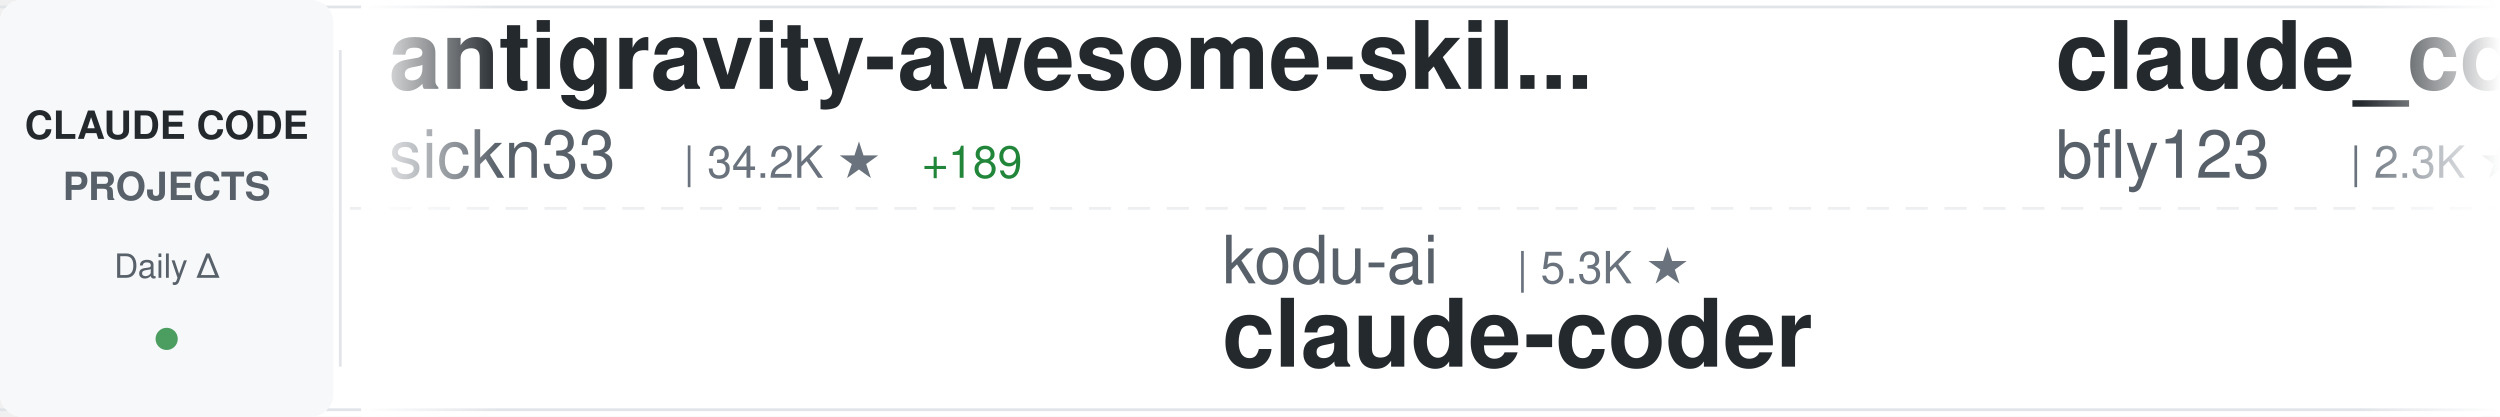
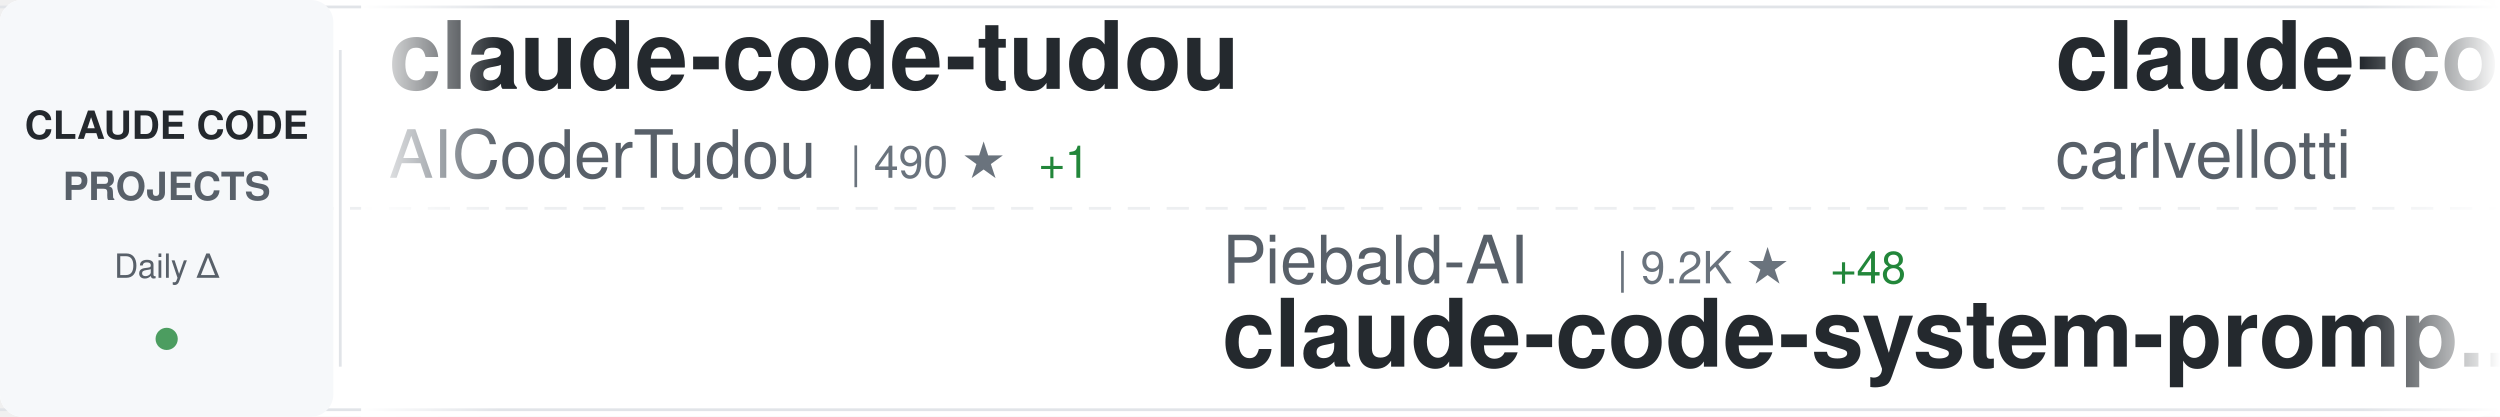
<svg xmlns="http://www.w3.org/2000/svg" width="900" height="150">
  <defs>
    <linearGradient id="awesomeLeftFade" x1="0%" y1="0%" x2="100%" y2="0%">
      <stop offset="0%" style="stop-color:#ffffff;stop-opacity:1" />
      <stop offset="100%" style="stop-color:#ffffff;stop-opacity:0" />
    </linearGradient>
    <linearGradient id="awesomeRightFade" x1="0%" y1="0%" x2="100%" y2="0%">
      <stop offset="0%" style="stop-color:#ffffff;stop-opacity:0" />
      <stop offset="100%" style="stop-color:#ffffff;stop-opacity:1" />
    </linearGradient>
  </defs>
  <rect width="900" height="150" fill="#ffffff" rx="8" />
  <rect x="0" y="2" width="900" height="1" fill="#e1e4e8" />
  <rect x="0" y="147" width="900" height="1" fill="#e1e4e8" />
  <line x1="0" y1="75" x2="900" y2="75" stroke="#e1e4e8" stroke-width="1" stroke-dasharray="8 6" opacity="0.6" />
  <rect x="0" y="0" width="120" height="150" fill="#f6f8fa" rx="8" />
  <text x="60" y="50" font-family="-apple-system, BlinkMacSystemFont, 'Segoe UI', Helvetica, Arial, sans-serif" font-size="14" font-weight="600" fill="#24292e" text-anchor="middle">CLAUDE CODE</text>
  <text x="60" y="72" font-family="-apple-system, BlinkMacSystemFont, 'Segoe UI', Helvetica, Arial, sans-serif" font-size="14" font-weight="600" fill="#586069" text-anchor="middle">PROJECTS</text>
  <text x="60" y="100" font-family="-apple-system, BlinkMacSystemFont, 'Segoe UI', Helvetica, Arial, sans-serif" font-size="12" font-weight="500" fill="#586069" text-anchor="middle">Daily Δ</text>
  <circle cx="60" cy="122" r="4" fill="#22863a" opacity="0.8" />
  <rect x="122" y="18" width="1" height="114" fill="#e1e4e8" />
  <clipPath id="awesomeTickerClip">
    <rect x="130" y="0" width="770" height="150" />
  </clipPath>
  <g clip-path="url(#awesomeTickerClip)">
    <g id="awesomeTickerItems">
      <animateTransform attributeName="transform" attributeType="XML" type="translate" from="0 0" to="-3000 0" dur="54s" repeatCount="indefinite" />
      <g transform="translate(0, 0)">
-         <text x="140" y="32" font-family="-apple-system, BlinkMacSystemFont, 'Segoe UI', Helvetica, Arial, sans-serif" font-size="34" font-weight="600" fill="#24292e">antigravity-awesome-skil...</text>
-         <text x="140" y="64" font-family="-apple-system, BlinkMacSystemFont, 'Segoe UI', Helvetica, Arial, sans-serif" font-size="24" font-weight="400" fill="#586069">sickn33</text>
-         <text x="246" y="64" font-family="-apple-system, BlinkMacSystemFont, 'Segoe UI', Helvetica, Arial, sans-serif" font-size="16" font-weight="500" fill="#6a737d">| 34.2K ★</text>
-         <text x="332" y="64" font-family="-apple-system, BlinkMacSystemFont, 'Segoe UI', Helvetica, Arial, sans-serif" font-size="16" font-weight="500" fill="#22863a"> +189</text>
+         <text x="140" y="32" font-family="-apple-system, BlinkMacSystemFont, 'Segoe UI', Helvetica, Arial, sans-serif" font-size="34" font-weight="600" fill="#24292e">claude-code-tudou</text>
+         <text x="140" y="64" font-family="-apple-system, BlinkMacSystemFont, 'Segoe UI', Helvetica, Arial, sans-serif" font-size="24" font-weight="400" fill="#586069">AICoderTudou</text>
+         <text x="306" y="64" font-family="-apple-system, BlinkMacSystemFont, 'Segoe UI', Helvetica, Arial, sans-serif" font-size="16" font-weight="500" fill="#6a737d">| 490 ★</text>
+         <text x="374" y="64" font-family="-apple-system, BlinkMacSystemFont, 'Segoe UI', Helvetica, Arial, sans-serif" font-size="16" font-weight="500" fill="#22863a"> +1</text>
      </g>
      <g transform="translate(300, 0)">
-         <text x="140" y="102" font-family="-apple-system, BlinkMacSystemFont, 'Segoe UI', Helvetica, Arial, sans-serif" font-size="24" font-weight="400" fill="#586069">kodu-ai</text>
-         <text x="246" y="102" font-family="-apple-system, BlinkMacSystemFont, 'Segoe UI', Helvetica, Arial, sans-serif" font-size="16" font-weight="500" fill="#6a737d">| 5.3K ★</text>
-         <text x="140" y="132" font-family="-apple-system, BlinkMacSystemFont, 'Segoe UI', Helvetica, Arial, sans-serif" font-size="34" font-weight="600" fill="#24292e">claude-coder</text>
+         <text x="140" y="102" font-family="-apple-system, BlinkMacSystemFont, 'Segoe UI', Helvetica, Arial, sans-serif" font-size="24" font-weight="400" fill="#586069">Piebald-AI</text>
+         <text x="282" y="102" font-family="-apple-system, BlinkMacSystemFont, 'Segoe UI', Helvetica, Arial, sans-serif" font-size="16" font-weight="500" fill="#6a737d">| 9.2K ★</text>
+         <text x="359" y="102" font-family="-apple-system, BlinkMacSystemFont, 'Segoe UI', Helvetica, Arial, sans-serif" font-size="16" font-weight="500" fill="#22863a"> +48</text>
+         <text x="140" y="132" font-family="-apple-system, BlinkMacSystemFont, 'Segoe UI', Helvetica, Arial, sans-serif" font-size="34" font-weight="600" fill="#24292e">claude-code-system-promp...</text>
      </g>
      <g transform="translate(600, 0)">
-         <text x="140" y="32" font-family="-apple-system, BlinkMacSystemFont, 'Segoe UI', Helvetica, Arial, sans-serif" font-size="34" font-weight="600" fill="#24292e">claude_code_bridge</text>
-         <text x="140" y="64" font-family="-apple-system, BlinkMacSystemFont, 'Segoe UI', Helvetica, Arial, sans-serif" font-size="24" font-weight="400" fill="#586069">bfly123</text>
-         <text x="246" y="64" font-family="-apple-system, BlinkMacSystemFont, 'Segoe UI', Helvetica, Arial, sans-serif" font-size="16" font-weight="500" fill="#6a737d">| 2.3K ★</text>
-         <text x="323" y="64" font-family="-apple-system, BlinkMacSystemFont, 'Segoe UI', Helvetica, Arial, sans-serif" font-size="16" font-weight="500" fill="#22863a"> +7</text>
+         <text x="140" y="32" font-family="-apple-system, BlinkMacSystemFont, 'Segoe UI', Helvetica, Arial, sans-serif" font-size="34" font-weight="600" fill="#24292e">claude-code-pm-course</text>
+         <text x="140" y="64" font-family="-apple-system, BlinkMacSystemFont, 'Segoe UI', Helvetica, Arial, sans-serif" font-size="24" font-weight="400" fill="#586069">carlvellotti</text>
+         <text x="306" y="64" font-family="-apple-system, BlinkMacSystemFont, 'Segoe UI', Helvetica, Arial, sans-serif" font-size="16" font-weight="500" fill="#6a737d">| 1.9K ★</text>
+         <text x="383" y="64" font-family="-apple-system, BlinkMacSystemFont, 'Segoe UI', Helvetica, Arial, sans-serif" font-size="16" font-weight="500" fill="#22863a"> +2</text>
      </g>
      <g transform="translate(900, 0)">
-         <text x="140" y="102" font-family="-apple-system, BlinkMacSystemFont, 'Segoe UI', Helvetica, Arial, sans-serif" font-size="24" font-weight="400" fill="#586069">feiskyer</text>
-         <text x="258" y="102" font-family="-apple-system, BlinkMacSystemFont, 'Segoe UI', Helvetica, Arial, sans-serif" font-size="16" font-weight="500" fill="#6a737d">| 1.4K ★</text>
-         <text x="335" y="102" font-family="-apple-system, BlinkMacSystemFont, 'Segoe UI', Helvetica, Arial, sans-serif" font-size="16" font-weight="500" fill="#22863a"> +2</text>
-         <text x="140" y="132" font-family="-apple-system, BlinkMacSystemFont, 'Segoe UI', Helvetica, Arial, sans-serif" font-size="34" font-weight="600" fill="#24292e">claude-code-settings</text>
+         <text x="140" y="102" font-family="-apple-system, BlinkMacSystemFont, 'Segoe UI', Helvetica, Arial, sans-serif" font-size="24" font-weight="400" fill="#586069">Alishahryar1</text>
+         <text x="306" y="102" font-family="-apple-system, BlinkMacSystemFont, 'Segoe UI', Helvetica, Arial, sans-serif" font-size="16" font-weight="500" fill="#6a737d">| 2.0K ★</text>
+         <text x="383" y="102" font-family="-apple-system, BlinkMacSystemFont, 'Segoe UI', Helvetica, Arial, sans-serif" font-size="16" font-weight="500" fill="#22863a"> +17</text>
+         <text x="140" y="132" font-family="-apple-system, BlinkMacSystemFont, 'Segoe UI', Helvetica, Arial, sans-serif" font-size="34" font-weight="600" fill="#24292e">free-claude-code</text>
      </g>
      <g transform="translate(1200, 0)">
-         <text x="140" y="32" font-family="-apple-system, BlinkMacSystemFont, 'Segoe UI', Helvetica, Arial, sans-serif" font-size="34" font-weight="600" fill="#24292e">Claude-Code-x-OpenClaw-G...</text>
-         <text x="140" y="64" font-family="-apple-system, BlinkMacSystemFont, 'Segoe UI', Helvetica, Arial, sans-serif" font-size="24" font-weight="400" fill="#586069">KimYx0207</text>
-         <text x="270" y="64" font-family="-apple-system, BlinkMacSystemFont, 'Segoe UI', Helvetica, Arial, sans-serif" font-size="16" font-weight="500" fill="#6a737d">| 3.4K ★</text>
-         <text x="347" y="64" font-family="-apple-system, BlinkMacSystemFont, 'Segoe UI', Helvetica, Arial, sans-serif" font-size="16" font-weight="500" fill="#22863a"> +27</text>
+         <text x="140" y="32" font-family="-apple-system, BlinkMacSystemFont, 'Segoe UI', Helvetica, Arial, sans-serif" font-size="34" font-weight="600" fill="#24292e">claude-code-rust</text>
+         <text x="140" y="64" font-family="-apple-system, BlinkMacSystemFont, 'Segoe UI', Helvetica, Arial, sans-serif" font-size="24" font-weight="400" fill="#586069">lorryjovens-hub</text>
+         <text x="342" y="64" font-family="-apple-system, BlinkMacSystemFont, 'Segoe UI', Helvetica, Arial, sans-serif" font-size="16" font-weight="500" fill="#6a737d">| 1.4K ★</text>
+         <text x="419" y="64" font-family="-apple-system, BlinkMacSystemFont, 'Segoe UI', Helvetica, Arial, sans-serif" font-size="16" font-weight="500" fill="#22863a"> +10</text>
      </g>
      <g transform="translate(1500, 0)">
-         <text x="140" y="102" font-family="-apple-system, BlinkMacSystemFont, 'Segoe UI', Helvetica, Arial, sans-serif" font-size="24" font-weight="400" fill="#586069">Yuyz0112</text>
-         <text x="258" y="102" font-family="-apple-system, BlinkMacSystemFont, 'Segoe UI', Helvetica, Arial, sans-serif" font-size="16" font-weight="500" fill="#6a737d">| 2.4K ★</text>
-         <text x="140" y="132" font-family="-apple-system, BlinkMacSystemFont, 'Segoe UI', Helvetica, Arial, sans-serif" font-size="34" font-weight="600" fill="#24292e">claude-code-reverse</text>
+         <text x="140" y="102" font-family="-apple-system, BlinkMacSystemFont, 'Segoe UI', Helvetica, Arial, sans-serif" font-size="24" font-weight="400" fill="#586069">Maciek-roboblog</text>
+         <text x="342" y="102" font-family="-apple-system, BlinkMacSystemFont, 'Segoe UI', Helvetica, Arial, sans-serif" font-size="16" font-weight="500" fill="#6a737d">| 7.7K ★</text>
+         <text x="419" y="102" font-family="-apple-system, BlinkMacSystemFont, 'Segoe UI', Helvetica, Arial, sans-serif" font-size="16" font-weight="500" fill="#22863a"> +21</text>
+         <text x="140" y="132" font-family="-apple-system, BlinkMacSystemFont, 'Segoe UI', Helvetica, Arial, sans-serif" font-size="34" font-weight="600" fill="#24292e">Claude-Code-Usage-Monito...</text>
      </g>
      <g transform="translate(1800, 0)">
-         <text x="140" y="32" font-family="-apple-system, BlinkMacSystemFont, 'Segoe UI', Helvetica, Arial, sans-serif" font-size="34" font-weight="600" fill="#24292e">claude-code-from-source</text>
-         <text x="140" y="64" font-family="-apple-system, BlinkMacSystemFont, 'Segoe UI', Helvetica, Arial, sans-serif" font-size="24" font-weight="400" fill="#586069">alejandrobalderas</text>
-         <text x="366" y="64" font-family="-apple-system, BlinkMacSystemFont, 'Segoe UI', Helvetica, Arial, sans-serif" font-size="16" font-weight="500" fill="#6a737d">| 1.7K ★</text>
-         <text x="443" y="64" font-family="-apple-system, BlinkMacSystemFont, 'Segoe UI', Helvetica, Arial, sans-serif" font-size="16" font-weight="500" fill="#22863a"> +27</text>
+         <text x="140" y="32" font-family="-apple-system, BlinkMacSystemFont, 'Segoe UI', Helvetica, Arial, sans-serif" font-size="34" font-weight="600" fill="#24292e">claude-code-source</text>
+         <text x="140" y="64" font-family="-apple-system, BlinkMacSystemFont, 'Segoe UI', Helvetica, Arial, sans-serif" font-size="24" font-weight="400" fill="#586069">JrCx7scC</text>
+         <text x="258" y="64" font-family="-apple-system, BlinkMacSystemFont, 'Segoe UI', Helvetica, Arial, sans-serif" font-size="16" font-weight="500" fill="#6a737d">| 354 ★</text>
+         <text x="326" y="64" font-family="-apple-system, BlinkMacSystemFont, 'Segoe UI', Helvetica, Arial, sans-serif" font-size="16" font-weight="500" fill="#22863a"> +1</text>
      </g>
      <g transform="translate(2100, 0)">
-         <text x="140" y="102" font-family="-apple-system, BlinkMacSystemFont, 'Segoe UI', Helvetica, Arial, sans-serif" font-size="24" font-weight="400" fill="#586069">guanshan</text>
-         <text x="258" y="102" font-family="-apple-system, BlinkMacSystemFont, 'Segoe UI', Helvetica, Arial, sans-serif" font-size="16" font-weight="500" fill="#6a737d">| 55 ★</text>
-         <text x="140" y="132" font-family="-apple-system, BlinkMacSystemFont, 'Segoe UI', Helvetica, Arial, sans-serif" font-size="34" font-weight="600" fill="#24292e">ClaudeCode</text>
+         <text x="140" y="102" font-family="-apple-system, BlinkMacSystemFont, 'Segoe UI', Helvetica, Arial, sans-serif" font-size="24" font-weight="400" fill="#586069">andrew-kramer-inno</text>
+         <text x="378" y="102" font-family="-apple-system, BlinkMacSystemFont, 'Segoe UI', Helvetica, Arial, sans-serif" font-size="16" font-weight="500" fill="#6a737d">| 575 ★</text>
+         <text x="446" y="102" font-family="-apple-system, BlinkMacSystemFont, 'Segoe UI', Helvetica, Arial, sans-serif" font-size="16" font-weight="500" fill="#22863a"> +1</text>
+         <text x="140" y="132" font-family="-apple-system, BlinkMacSystemFont, 'Segoe UI', Helvetica, Arial, sans-serif" font-size="34" font-weight="600" fill="#24292e">claude-code-source-build</text>
      </g>
      <g transform="translate(2400, 0)">
-         <text x="140" y="32" font-family="-apple-system, BlinkMacSystemFont, 'Segoe UI', Helvetica, Arial, sans-serif" font-size="34" font-weight="600" fill="#24292e">claude-code-system-promp...</text>
-         <text x="140" y="64" font-family="-apple-system, BlinkMacSystemFont, 'Segoe UI', Helvetica, Arial, sans-serif" font-size="24" font-weight="400" fill="#586069">Piebald-AI</text>
-         <text x="282" y="64" font-family="-apple-system, BlinkMacSystemFont, 'Segoe UI', Helvetica, Arial, sans-serif" font-size="16" font-weight="500" fill="#6a737d">| 9.2K ★</text>
-         <text x="359" y="64" font-family="-apple-system, BlinkMacSystemFont, 'Segoe UI', Helvetica, Arial, sans-serif" font-size="16" font-weight="500" fill="#22863a"> +46</text>
+         <text x="140" y="32" font-family="-apple-system, BlinkMacSystemFont, 'Segoe UI', Helvetica, Arial, sans-serif" font-size="34" font-weight="600" fill="#24292e">ralph</text>
+         <text x="140" y="64" font-family="-apple-system, BlinkMacSystemFont, 'Segoe UI', Helvetica, Arial, sans-serif" font-size="24" font-weight="400" fill="#586069">snarktank</text>
+         <text x="270" y="64" font-family="-apple-system, BlinkMacSystemFont, 'Segoe UI', Helvetica, Arial, sans-serif" font-size="16" font-weight="500" fill="#6a737d">| 17.5K ★</text>
+         <text x="356" y="64" font-family="-apple-system, BlinkMacSystemFont, 'Segoe UI', Helvetica, Arial, sans-serif" font-size="16" font-weight="500" fill="#22863a"> +126</text>
      </g>
      <g transform="translate(2700, 0)">
-         <text x="140" y="102" font-family="-apple-system, BlinkMacSystemFont, 'Segoe UI', Helvetica, Arial, sans-serif" font-size="24" font-weight="400" fill="#586069">eyaltoledano</text>
-         <text x="306" y="102" font-family="-apple-system, BlinkMacSystemFont, 'Segoe UI', Helvetica, Arial, sans-serif" font-size="16" font-weight="500" fill="#6a737d">| 26.6K ★</text>
-         <text x="392" y="102" font-family="-apple-system, BlinkMacSystemFont, 'Segoe UI', Helvetica, Arial, sans-serif" font-size="16" font-weight="500" fill="#22863a"> +14</text>
-         <text x="140" y="132" font-family="-apple-system, BlinkMacSystemFont, 'Segoe UI', Helvetica, Arial, sans-serif" font-size="34" font-weight="600" fill="#24292e">claude-task-master</text>
+         <text x="140" y="102" font-family="-apple-system, BlinkMacSystemFont, 'Segoe UI', Helvetica, Arial, sans-serif" font-size="24" font-weight="400" fill="#586069">ghuntley</text>
+         <text x="258" y="102" font-family="-apple-system, BlinkMacSystemFont, 'Segoe UI', Helvetica, Arial, sans-serif" font-size="16" font-weight="500" fill="#6a737d">| 973 ★</text>
+         <text x="326" y="102" font-family="-apple-system, BlinkMacSystemFont, 'Segoe UI', Helvetica, Arial, sans-serif" font-size="16" font-weight="500" fill="#22863a"> +1</text>
+         <text x="140" y="132" font-family="-apple-system, BlinkMacSystemFont, 'Segoe UI', Helvetica, Arial, sans-serif" font-size="34" font-weight="600" fill="#24292e">claude-code-source-code-...</text>
      </g>
      <g transform="translate(3000, 0)">
-         <text x="140" y="32" font-family="-apple-system, BlinkMacSystemFont, 'Segoe UI', Helvetica, Arial, sans-serif" font-size="34" font-weight="600" fill="#24292e">antigravity-awesome-skil...</text>
-         <text x="140" y="64" font-family="-apple-system, BlinkMacSystemFont, 'Segoe UI', Helvetica, Arial, sans-serif" font-size="24" font-weight="400" fill="#586069">sickn33</text>
-         <text x="246" y="64" font-family="-apple-system, BlinkMacSystemFont, 'Segoe UI', Helvetica, Arial, sans-serif" font-size="16" font-weight="500" fill="#6a737d">| 34.2K ★</text>
-         <text x="332" y="64" font-family="-apple-system, BlinkMacSystemFont, 'Segoe UI', Helvetica, Arial, sans-serif" font-size="16" font-weight="500" fill="#22863a"> +189</text>
+         <text x="140" y="32" font-family="-apple-system, BlinkMacSystemFont, 'Segoe UI', Helvetica, Arial, sans-serif" font-size="34" font-weight="600" fill="#24292e">claude-code-tudou</text>
+         <text x="140" y="64" font-family="-apple-system, BlinkMacSystemFont, 'Segoe UI', Helvetica, Arial, sans-serif" font-size="24" font-weight="400" fill="#586069">AICoderTudou</text>
+         <text x="306" y="64" font-family="-apple-system, BlinkMacSystemFont, 'Segoe UI', Helvetica, Arial, sans-serif" font-size="16" font-weight="500" fill="#6a737d">| 490 ★</text>
+         <text x="374" y="64" font-family="-apple-system, BlinkMacSystemFont, 'Segoe UI', Helvetica, Arial, sans-serif" font-size="16" font-weight="500" fill="#22863a"> +1</text>
      </g>
      <g transform="translate(3300, 0)">
-         <text x="140" y="102" font-family="-apple-system, BlinkMacSystemFont, 'Segoe UI', Helvetica, Arial, sans-serif" font-size="24" font-weight="400" fill="#586069">kodu-ai</text>
-         <text x="246" y="102" font-family="-apple-system, BlinkMacSystemFont, 'Segoe UI', Helvetica, Arial, sans-serif" font-size="16" font-weight="500" fill="#6a737d">| 5.3K ★</text>
-         <text x="140" y="132" font-family="-apple-system, BlinkMacSystemFont, 'Segoe UI', Helvetica, Arial, sans-serif" font-size="34" font-weight="600" fill="#24292e">claude-coder</text>
+         <text x="140" y="102" font-family="-apple-system, BlinkMacSystemFont, 'Segoe UI', Helvetica, Arial, sans-serif" font-size="24" font-weight="400" fill="#586069">Piebald-AI</text>
+         <text x="282" y="102" font-family="-apple-system, BlinkMacSystemFont, 'Segoe UI', Helvetica, Arial, sans-serif" font-size="16" font-weight="500" fill="#6a737d">| 9.2K ★</text>
+         <text x="359" y="102" font-family="-apple-system, BlinkMacSystemFont, 'Segoe UI', Helvetica, Arial, sans-serif" font-size="16" font-weight="500" fill="#22863a"> +48</text>
+         <text x="140" y="132" font-family="-apple-system, BlinkMacSystemFont, 'Segoe UI', Helvetica, Arial, sans-serif" font-size="34" font-weight="600" fill="#24292e">claude-code-system-promp...</text>
      </g>
      <g transform="translate(3600, 0)">
-         <text x="140" y="32" font-family="-apple-system, BlinkMacSystemFont, 'Segoe UI', Helvetica, Arial, sans-serif" font-size="34" font-weight="600" fill="#24292e">claude_code_bridge</text>
-         <text x="140" y="64" font-family="-apple-system, BlinkMacSystemFont, 'Segoe UI', Helvetica, Arial, sans-serif" font-size="24" font-weight="400" fill="#586069">bfly123</text>
-         <text x="246" y="64" font-family="-apple-system, BlinkMacSystemFont, 'Segoe UI', Helvetica, Arial, sans-serif" font-size="16" font-weight="500" fill="#6a737d">| 2.3K ★</text>
-         <text x="323" y="64" font-family="-apple-system, BlinkMacSystemFont, 'Segoe UI', Helvetica, Arial, sans-serif" font-size="16" font-weight="500" fill="#22863a"> +7</text>
+         <text x="140" y="32" font-family="-apple-system, BlinkMacSystemFont, 'Segoe UI', Helvetica, Arial, sans-serif" font-size="34" font-weight="600" fill="#24292e">claude-code-pm-course</text>
+         <text x="140" y="64" font-family="-apple-system, BlinkMacSystemFont, 'Segoe UI', Helvetica, Arial, sans-serif" font-size="24" font-weight="400" fill="#586069">carlvellotti</text>
+         <text x="306" y="64" font-family="-apple-system, BlinkMacSystemFont, 'Segoe UI', Helvetica, Arial, sans-serif" font-size="16" font-weight="500" fill="#6a737d">| 1.9K ★</text>
+         <text x="383" y="64" font-family="-apple-system, BlinkMacSystemFont, 'Segoe UI', Helvetica, Arial, sans-serif" font-size="16" font-weight="500" fill="#22863a"> +2</text>
      </g>
      <g transform="translate(3900, 0)">
-         <text x="140" y="102" font-family="-apple-system, BlinkMacSystemFont, 'Segoe UI', Helvetica, Arial, sans-serif" font-size="24" font-weight="400" fill="#586069">feiskyer</text>
-         <text x="258" y="102" font-family="-apple-system, BlinkMacSystemFont, 'Segoe UI', Helvetica, Arial, sans-serif" font-size="16" font-weight="500" fill="#6a737d">| 1.4K ★</text>
-         <text x="335" y="102" font-family="-apple-system, BlinkMacSystemFont, 'Segoe UI', Helvetica, Arial, sans-serif" font-size="16" font-weight="500" fill="#22863a"> +2</text>
-         <text x="140" y="132" font-family="-apple-system, BlinkMacSystemFont, 'Segoe UI', Helvetica, Arial, sans-serif" font-size="34" font-weight="600" fill="#24292e">claude-code-settings</text>
+         <text x="140" y="102" font-family="-apple-system, BlinkMacSystemFont, 'Segoe UI', Helvetica, Arial, sans-serif" font-size="24" font-weight="400" fill="#586069">Alishahryar1</text>
+         <text x="306" y="102" font-family="-apple-system, BlinkMacSystemFont, 'Segoe UI', Helvetica, Arial, sans-serif" font-size="16" font-weight="500" fill="#6a737d">| 2.0K ★</text>
+         <text x="383" y="102" font-family="-apple-system, BlinkMacSystemFont, 'Segoe UI', Helvetica, Arial, sans-serif" font-size="16" font-weight="500" fill="#22863a"> +17</text>
+         <text x="140" y="132" font-family="-apple-system, BlinkMacSystemFont, 'Segoe UI', Helvetica, Arial, sans-serif" font-size="34" font-weight="600" fill="#24292e">free-claude-code</text>
      </g>
    </g>
  </g>
  <rect x="130" y="0" width="50" height="150" fill="url(#awesomeLeftFade)" />
  <rect x="850" y="0" width="50" height="150" fill="url(#awesomeRightFade)" />
</svg>
